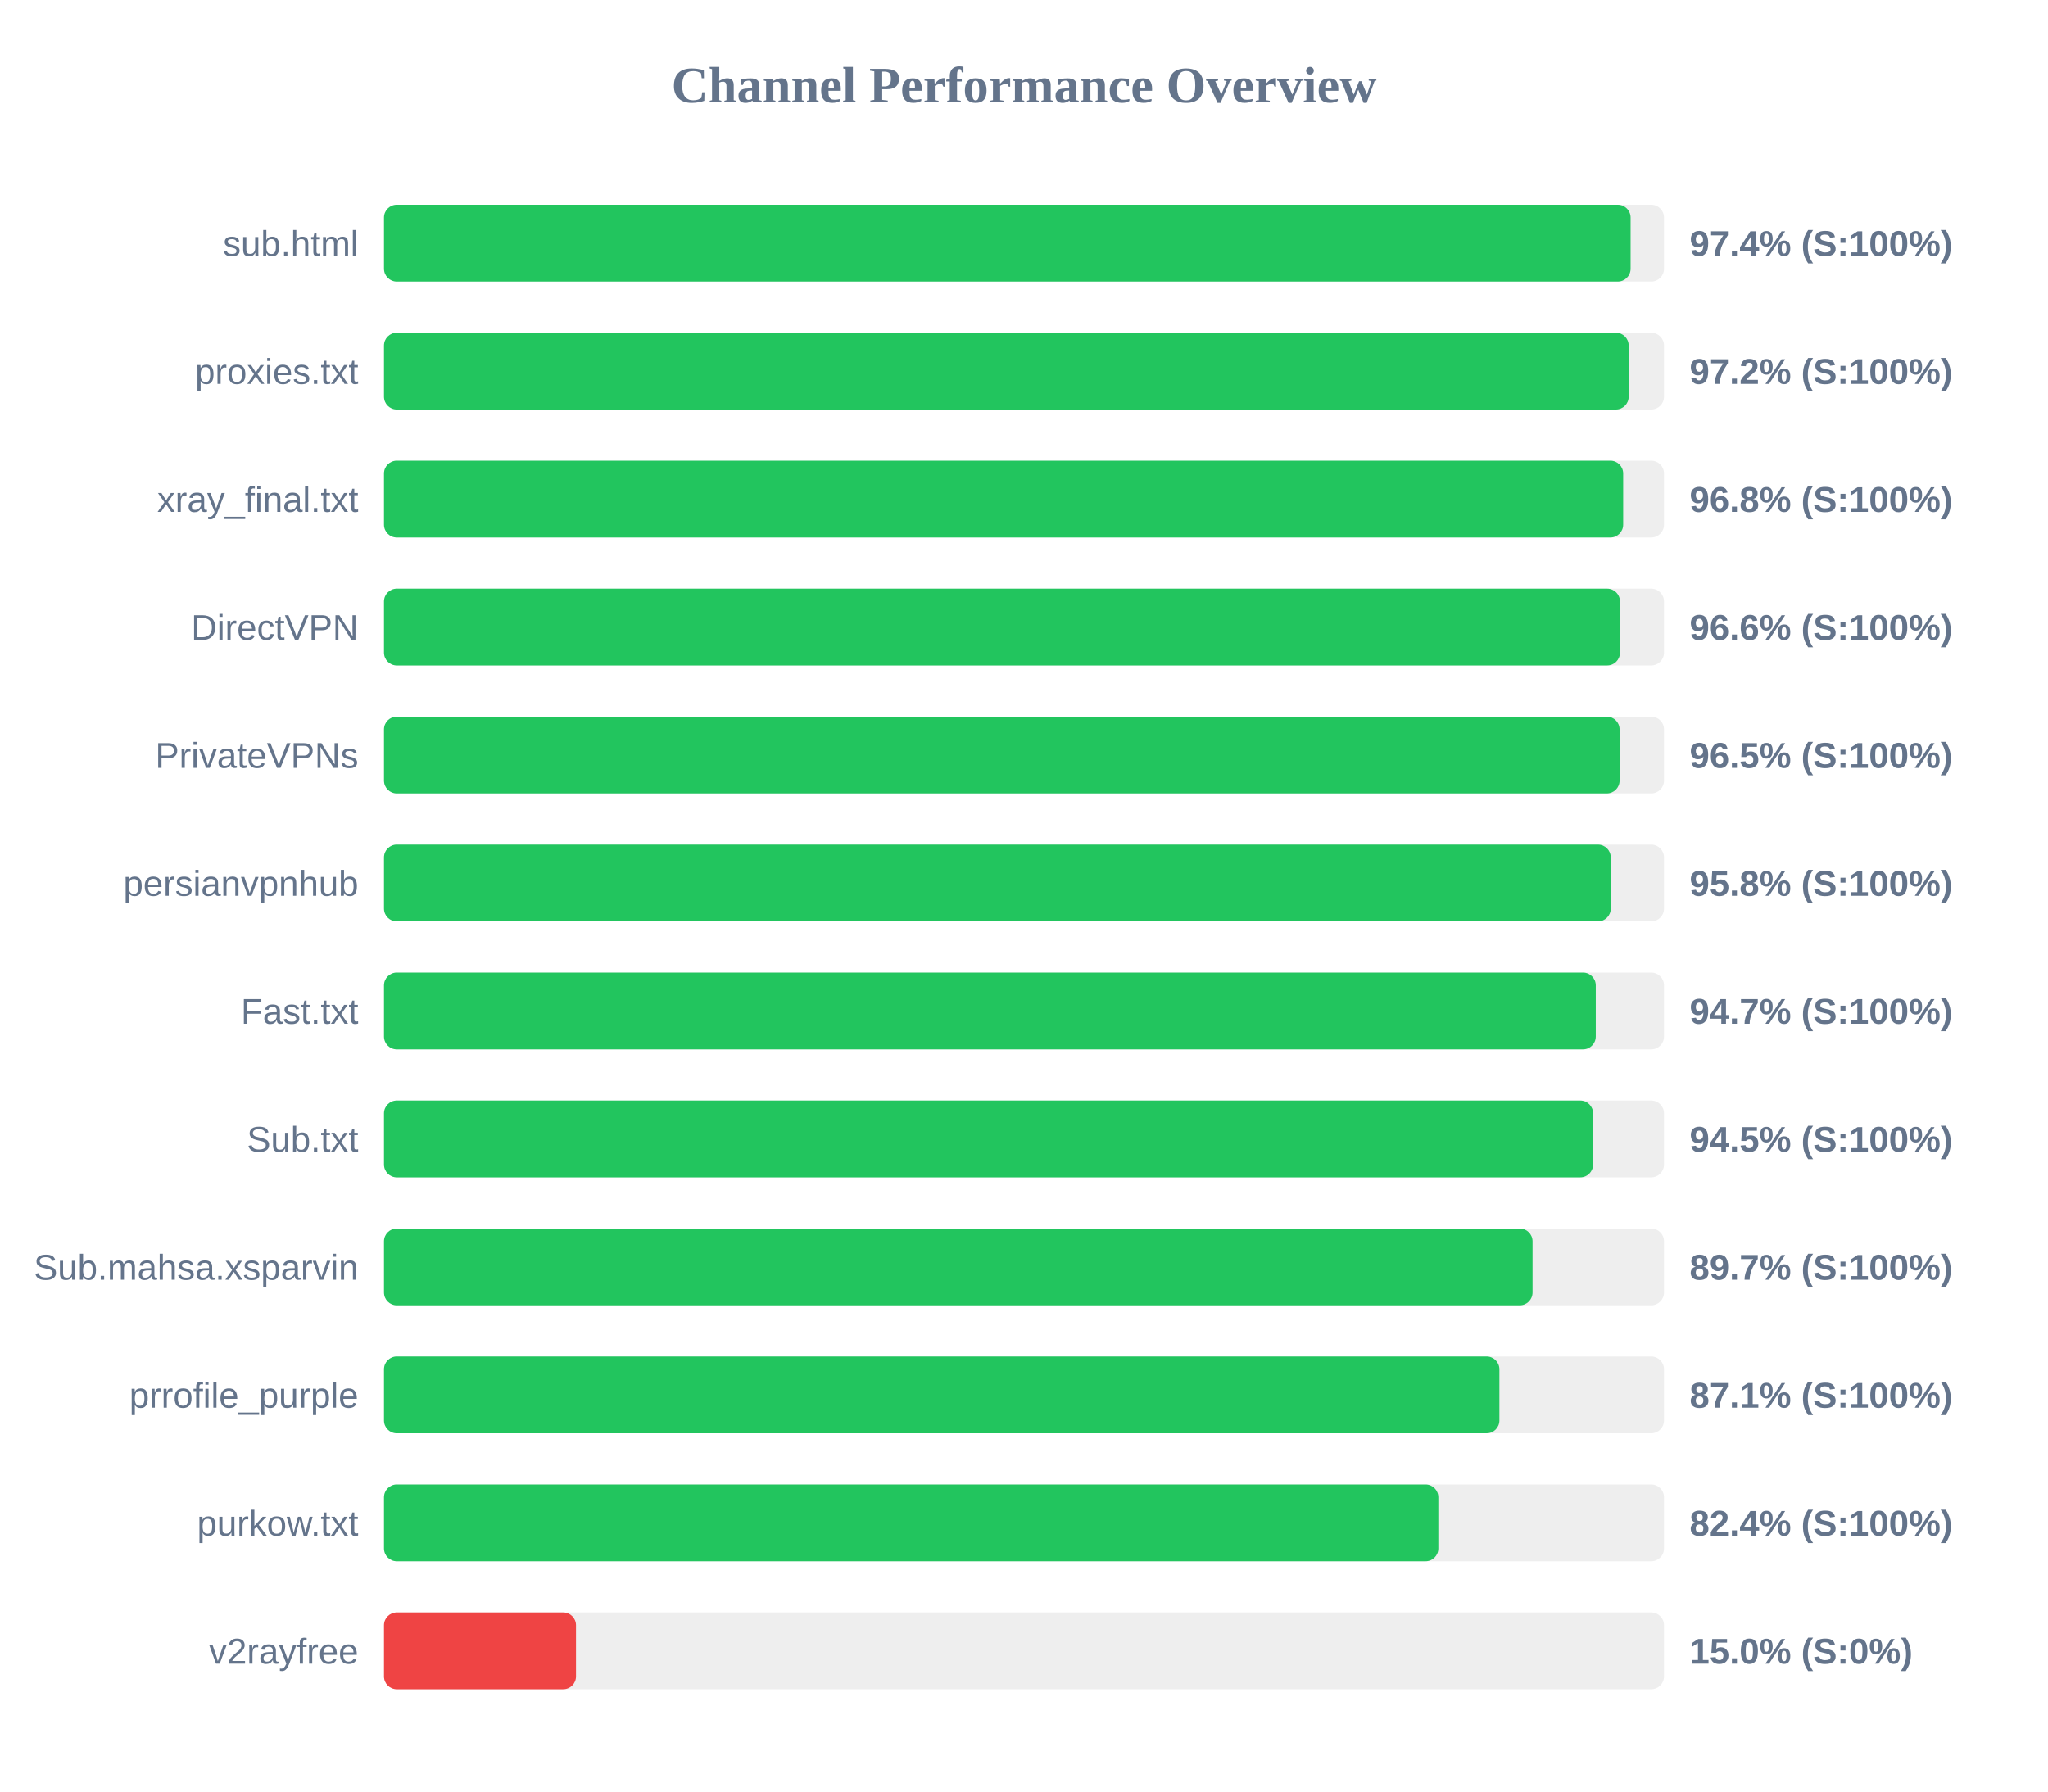
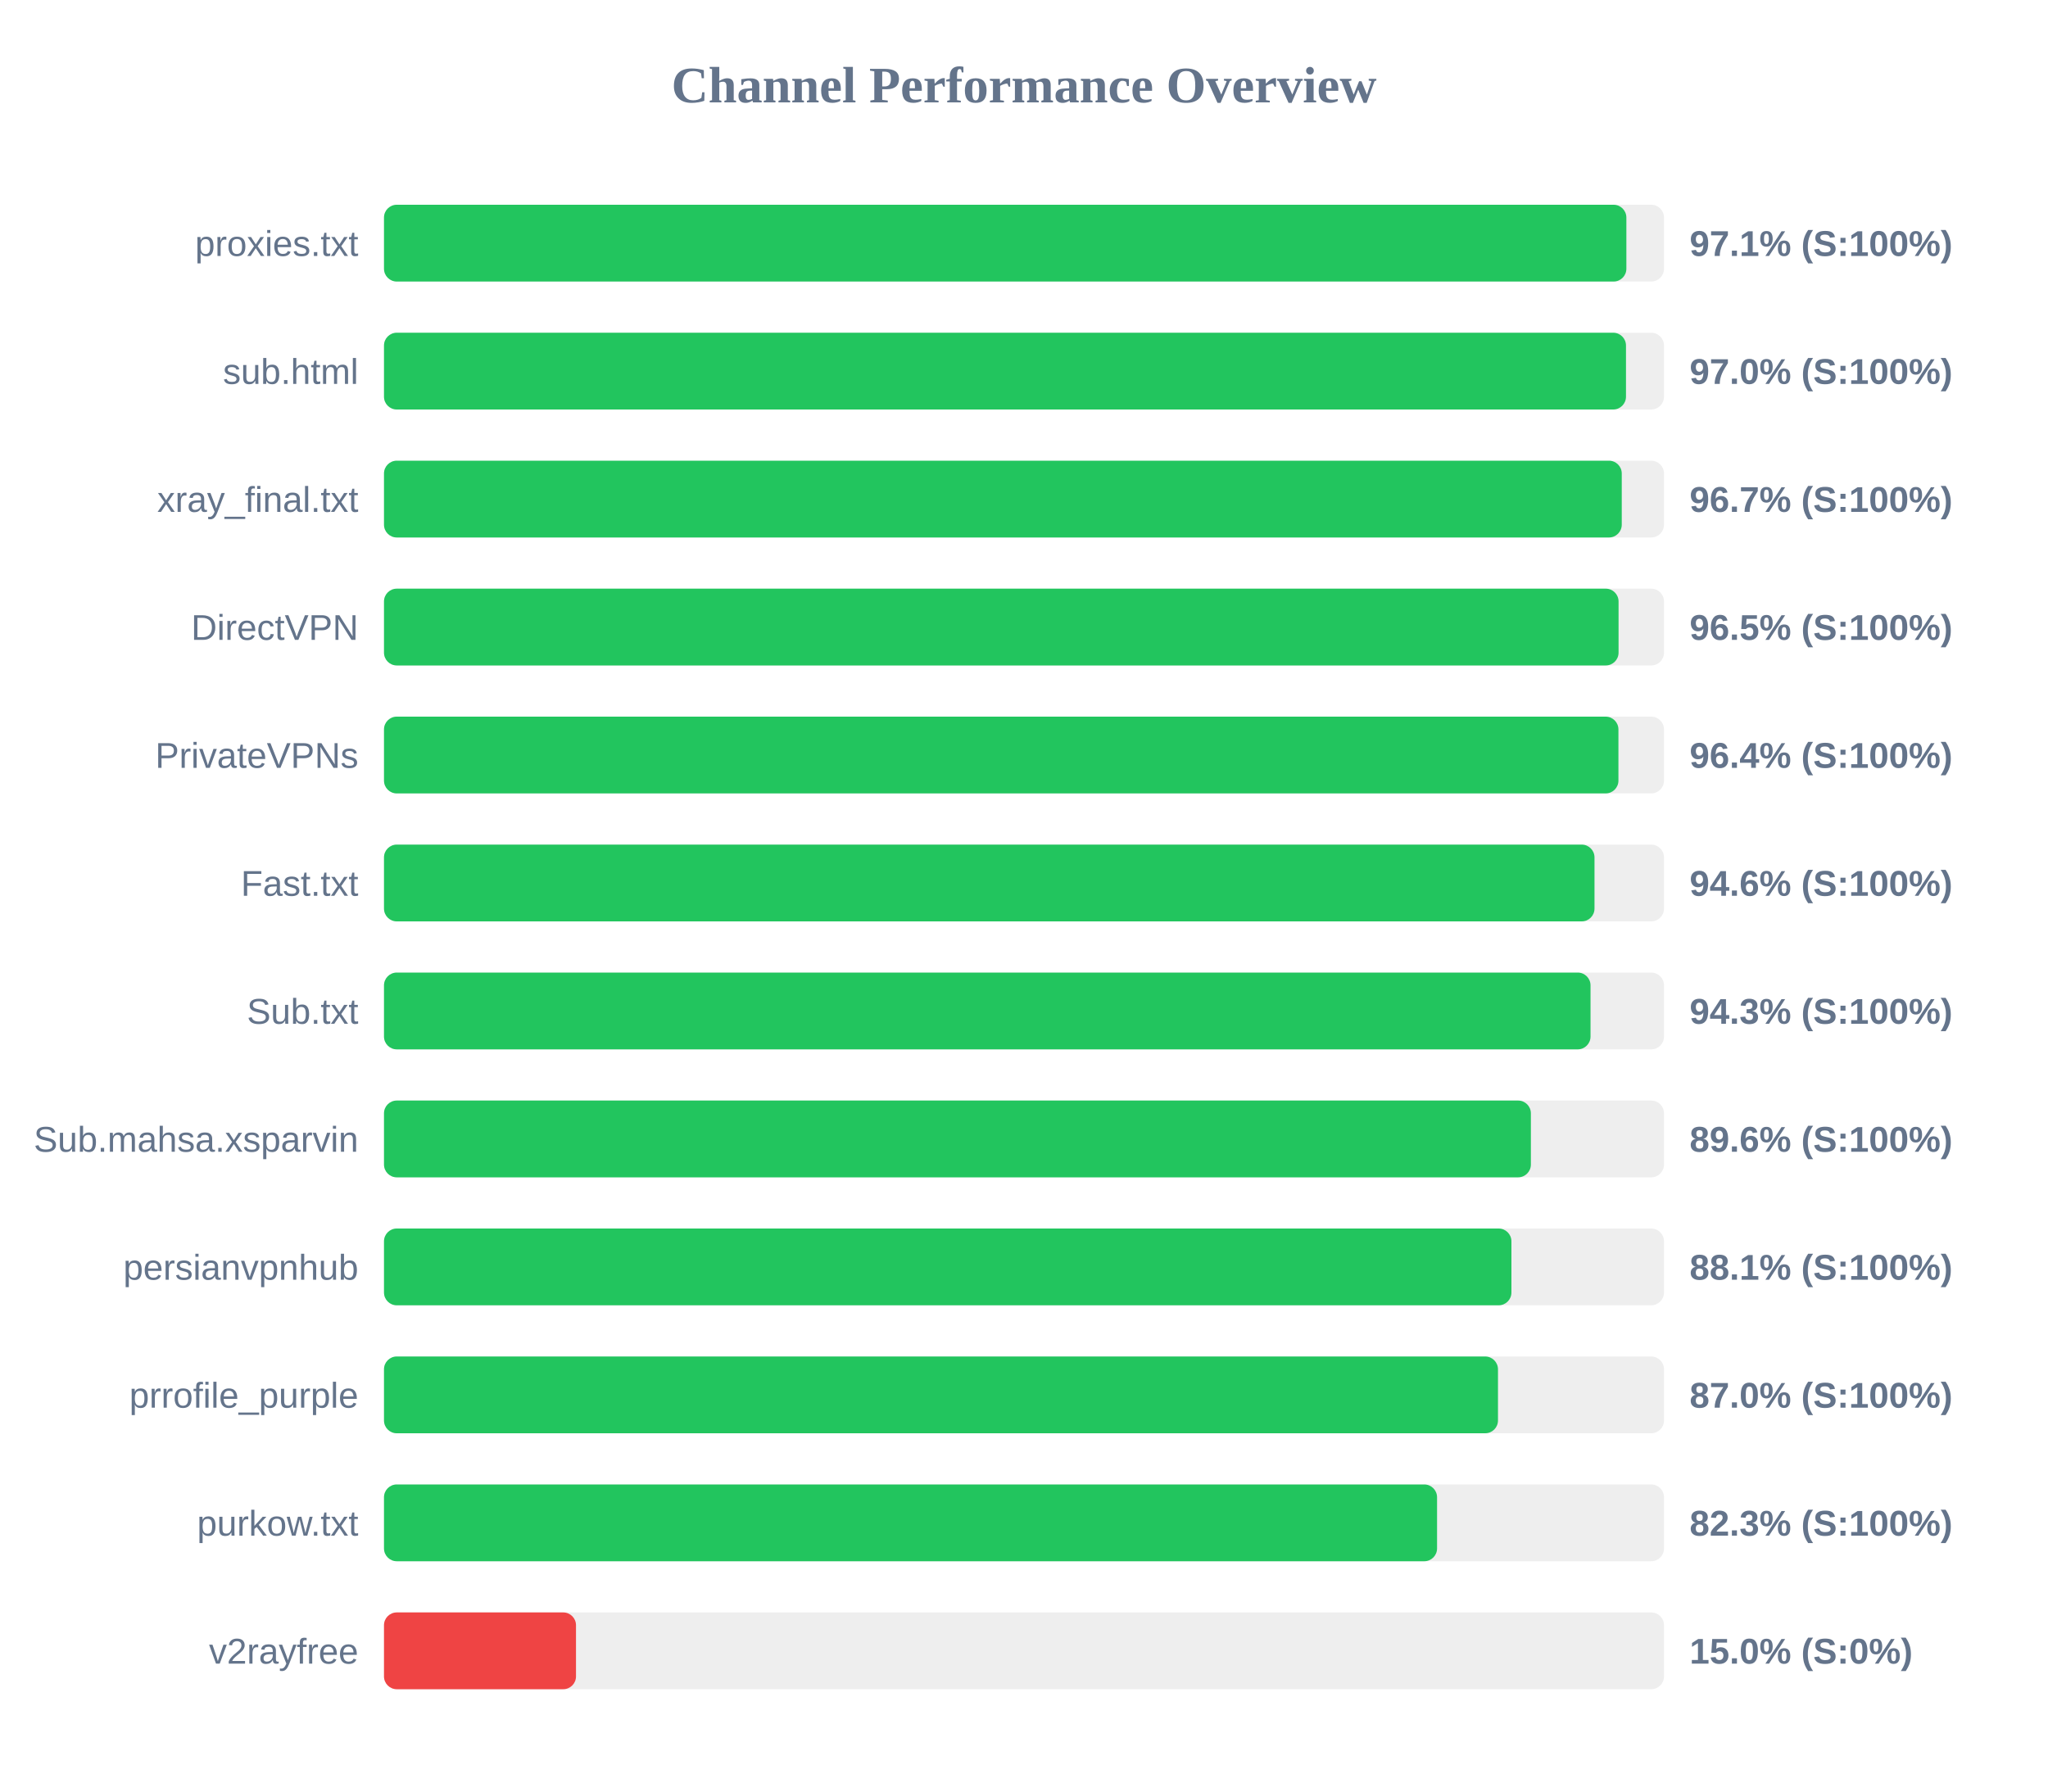
<svg xmlns="http://www.w3.org/2000/svg" width="800" height="700" version="1.1">
  <style>
        .row { font: 14px Arial; fill: #64748b; }
        .score { font: bold 14px Arial; fill: #64748b; }
    </style>
  <text x="400" y="40" text-anchor="middle" font-size="20px" font-weight="bold" fill="#64748b">Channel Performance Overview</text>
  <rect x="150" y="80" width="500" height="30" fill="#eee" rx="5" />
-   <rect x="150" y="80" width="486.95" height="30" fill="#22c55e" rx="5" />
-   <text x="140" y="100" text-anchor="end" class="row">sub.html</text>
-   <text x="660" y="100" text-anchor="start" class="score">97.4% (S:100%)</text>
+   <rect x="150" y="80" width="485.3" height="30" fill="#22c55e" rx="5" />
+   <text x="140" y="100" text-anchor="end" class="row">proxies.txt</text>
+   <text x="660" y="100" text-anchor="start" class="score">97.1% (S:100%)</text>
  <rect x="150" y="130" width="500" height="30" fill="#eee" rx="5" />
-   <rect x="150" y="130" width="486.2" height="30" fill="#22c55e" rx="5" />
-   <text x="140" y="150" text-anchor="end" class="row">proxies.txt</text>
-   <text x="660" y="150" text-anchor="start" class="score">97.2% (S:100%)</text>
+   <rect x="150" y="130" width="485.15" height="30" fill="#22c55e" rx="5" />
+   <text x="140" y="150" text-anchor="end" class="row">sub.html</text>
+   <text x="660" y="150" text-anchor="start" class="score">97.0% (S:100%)</text>
  <rect x="150" y="180" width="500" height="30" fill="#eee" rx="5" />
-   <rect x="150" y="180" width="484.05" height="30" fill="#22c55e" rx="5" />
+   <rect x="150" y="180" width="483.5" height="30" fill="#22c55e" rx="5" />
  <text x="140" y="200" text-anchor="end" class="row">xray_final.txt</text>
-   <text x="660" y="200" text-anchor="start" class="score">96.8% (S:100%)</text>
+   <text x="660" y="200" text-anchor="start" class="score">96.7% (S:100%)</text>
  <rect x="150" y="230" width="500" height="30" fill="#eee" rx="5" />
-   <rect x="150" y="230" width="482.8" height="30" fill="#22c55e" rx="5" />
+   <rect x="150" y="230" width="482.25" height="30" fill="#22c55e" rx="5" />
  <text x="140" y="250" text-anchor="end" class="row">DirectVPN</text>
-   <text x="660" y="250" text-anchor="start" class="score">96.6% (S:100%)</text>
+   <text x="660" y="250" text-anchor="start" class="score">96.5% (S:100%)</text>
  <rect x="150" y="280" width="500" height="30" fill="#eee" rx="5" />
-   <rect x="150" y="280" width="482.65" height="30" fill="#22c55e" rx="5" />
+   <rect x="150" y="280" width="482.2" height="30" fill="#22c55e" rx="5" />
  <text x="140" y="300" text-anchor="end" class="row">PrivateVPNs</text>
-   <text x="660" y="300" text-anchor="start" class="score">96.5% (S:100%)</text>
+   <text x="660" y="300" text-anchor="start" class="score">96.4% (S:100%)</text>
  <rect x="150" y="330" width="500" height="30" fill="#eee" rx="5" />
-   <rect x="150" y="330" width="479.2" height="30" fill="#22c55e" rx="5" />
-   <text x="140" y="350" text-anchor="end" class="row">persianvpnhub</text>
-   <text x="660" y="350" text-anchor="start" class="score">95.8% (S:100%)</text>
+   <rect x="150" y="330" width="472.85" height="30" fill="#22c55e" rx="5" />
+   <text x="140" y="350" text-anchor="end" class="row">Fast.txt</text>
+   <text x="660" y="350" text-anchor="start" class="score">94.6% (S:100%)</text>
  <rect x="150" y="380" width="500" height="30" fill="#eee" rx="5" />
-   <rect x="150" y="380" width="473.35" height="30" fill="#22c55e" rx="5" />
-   <text x="140" y="400" text-anchor="end" class="row">Fast.txt</text>
-   <text x="660" y="400" text-anchor="start" class="score">94.7% (S:100%)</text>
+   <rect x="150" y="380" width="471.3" height="30" fill="#22c55e" rx="5" />
+   <text x="140" y="400" text-anchor="end" class="row">Sub.txt</text>
+   <text x="660" y="400" text-anchor="start" class="score">94.3% (S:100%)</text>
  <rect x="150" y="430" width="500" height="30" fill="#eee" rx="5" />
-   <rect x="150" y="430" width="472.3" height="30" fill="#22c55e" rx="5" />
-   <text x="140" y="450" text-anchor="end" class="row">Sub.txt</text>
-   <text x="660" y="450" text-anchor="start" class="score">94.5% (S:100%)</text>
+   <rect x="150" y="430" width="448.0" height="30" fill="#22c55e" rx="5" />
+   <text x="140" y="450" text-anchor="end" class="row">Sub.mahsa.xsparvin</text>
+   <text x="660" y="450" text-anchor="start" class="score">89.6% (S:100%)</text>
  <rect x="150" y="480" width="500" height="30" fill="#eee" rx="5" />
-   <rect x="150" y="480" width="448.65" height="30" fill="#22c55e" rx="5" />
-   <text x="140" y="500" text-anchor="end" class="row">Sub.mahsa.xsparvin</text>
-   <text x="660" y="500" text-anchor="start" class="score">89.7% (S:100%)</text>
+   <rect x="150" y="480" width="440.4" height="30" fill="#22c55e" rx="5" />
+   <text x="140" y="500" text-anchor="end" class="row">persianvpnhub</text>
+   <text x="660" y="500" text-anchor="start" class="score">88.1% (S:100%)</text>
  <rect x="150" y="530" width="500" height="30" fill="#eee" rx="5" />
-   <rect x="150" y="530" width="435.7" height="30" fill="#22c55e" rx="5" />
+   <rect x="150" y="530" width="435.15" height="30" fill="#22c55e" rx="5" />
  <text x="140" y="550" text-anchor="end" class="row">prrofile_purple</text>
-   <text x="660" y="550" text-anchor="start" class="score">87.1% (S:100%)</text>
+   <text x="660" y="550" text-anchor="start" class="score">87.0% (S:100%)</text>
  <rect x="150" y="580" width="500" height="30" fill="#eee" rx="5" />
-   <rect x="150" y="580" width="411.85" height="30" fill="#22c55e" rx="5" />
+   <rect x="150" y="580" width="411.35" height="30" fill="#22c55e" rx="5" />
  <text x="140" y="600" text-anchor="end" class="row">purkow.txt</text>
-   <text x="660" y="600" text-anchor="start" class="score">82.4% (S:100%)</text>
+   <text x="660" y="600" text-anchor="start" class="score">82.3% (S:100%)</text>
  <rect x="150" y="630" width="500" height="30" fill="#eee" rx="5" />
  <rect x="150" y="630" width="75.0" height="30" fill="#ef4444" rx="5" />
  <text x="140" y="650" text-anchor="end" class="row">v2rayfree</text>
  <text x="660" y="650" text-anchor="start" class="score">15.0% (S:0%)</text>
</svg>
